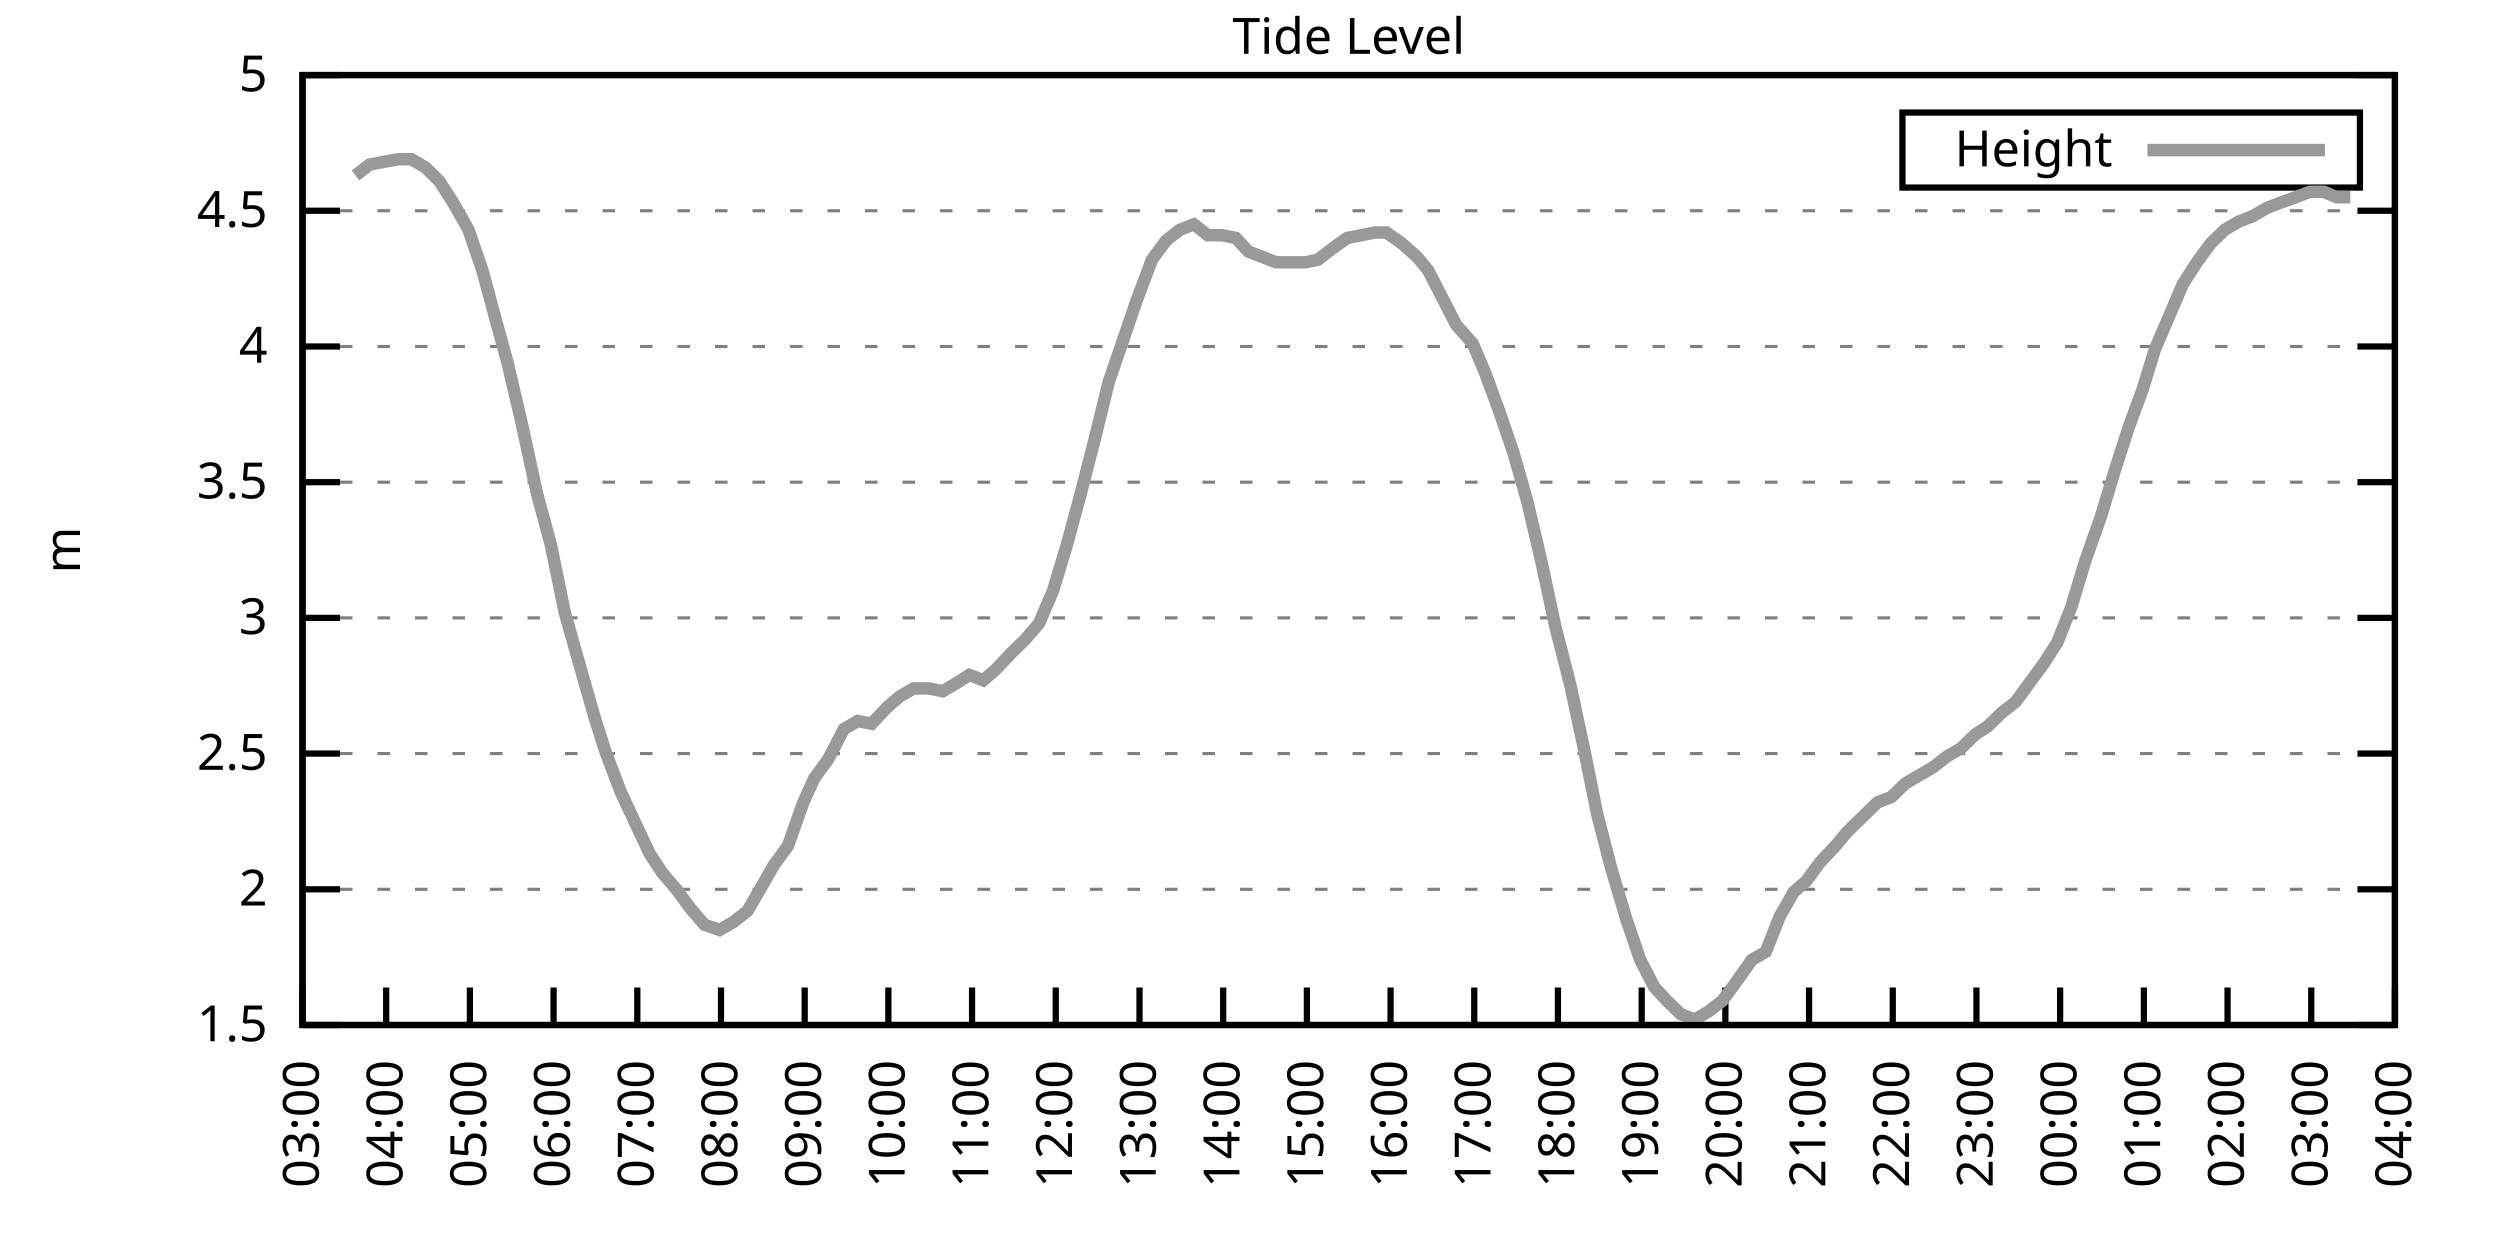
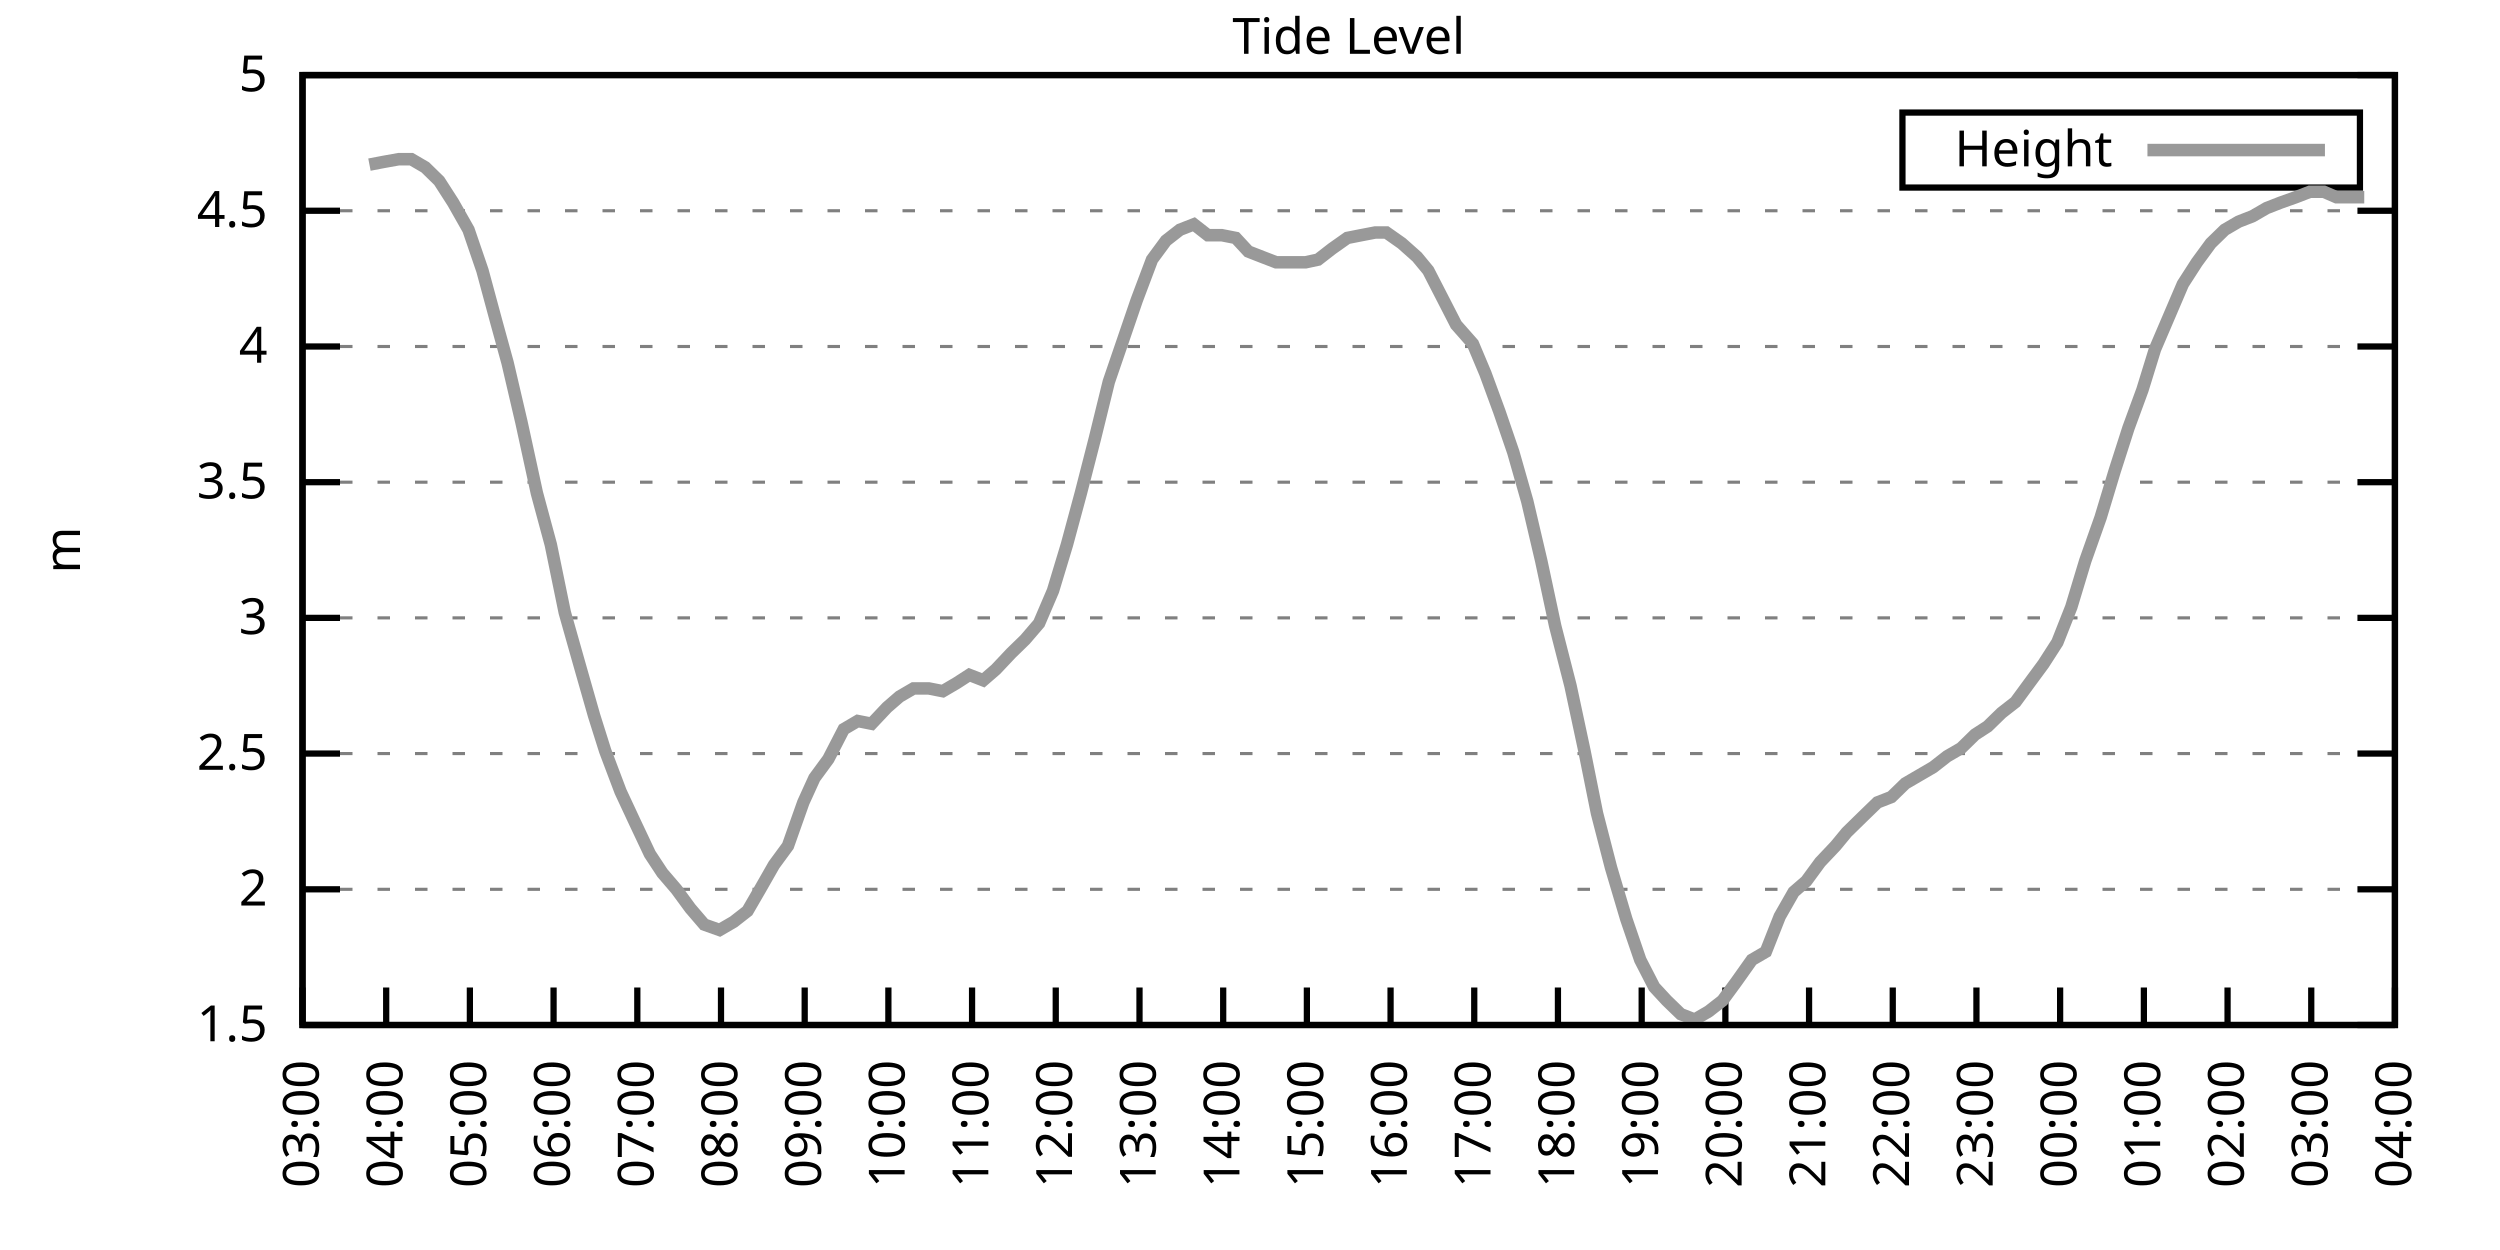
<svg xmlns="http://www.w3.org/2000/svg" xmlns:xlink="http://www.w3.org/1999/xlink" width="400" height="200" viewBox="0 0 400 200">
  <g id="gnuplot_canvas">
    <rect x="0" y="0" width="400" height="200" fill="none" />
    <defs>
      <circle id="gpDot" r="0.5" stroke-width="0.5" stroke="currentColor" />
      <path id="gpPt0" stroke-width="0.333" stroke="currentColor" d="M-1,0 h2 M0,-1 v2" />
      <path id="gpPt1" stroke-width="0.333" stroke="currentColor" d="M-1,-1 L1,1 M1,-1 L-1,1" />
      <path id="gpPt2" stroke-width="0.333" stroke="currentColor" d="M-1,0 L1,0 M0,-1 L0,1 M-1,-1 L1,1 M-1,1 L1,-1" />
      <rect id="gpPt3" stroke-width="0.333" stroke="currentColor" x="-1" y="-1" width="2" height="2" />
      <rect id="gpPt4" stroke-width="0.333" stroke="currentColor" fill="currentColor" x="-1" y="-1" width="2" height="2" />
      <circle id="gpPt5" stroke-width="0.333" stroke="currentColor" cx="0" cy="0" r="1" />
      <use xlink:href="#gpPt5" id="gpPt6" fill="currentColor" stroke="none" />
      <path id="gpPt7" stroke-width="0.333" stroke="currentColor" d="M0,-1.33 L-1.33,0.67 L1.33,0.67 z" />
      <use xlink:href="#gpPt7" id="gpPt8" fill="currentColor" stroke="none" />
      <use xlink:href="#gpPt7" id="gpPt9" stroke="currentColor" transform="rotate(180)" />
      <use xlink:href="#gpPt9" id="gpPt10" fill="currentColor" stroke="none" />
      <use xlink:href="#gpPt3" id="gpPt11" stroke="currentColor" transform="rotate(45)" />
      <use xlink:href="#gpPt11" id="gpPt12" fill="currentColor" stroke="none" />
      <path id="gpPt13" stroke-width="0.333" stroke="currentColor" d="M0,1.330 L1.265,0.411 L0.782,-1.067 L-0.782,-1.076 L-1.265,0.411 z" />
      <use xlink:href="#gpPt13" id="gpPt14" fill="currentColor" stroke="none" />
      <filter id="textbox" filterUnits="objectBoundingBox" x="0" y="0" height="1" width="1">
        <feFlood flood-color="white" flood-opacity="1" result="bgnd" />
        <feComposite in="SourceGraphic" in2="bgnd" operator="atop" />
      </filter>
      <filter id="greybox" filterUnits="objectBoundingBox" x="0" y="0" height="1" width="1">
        <feFlood flood-color="lightgrey" flood-opacity="1" result="grey" />
        <feComposite in="SourceGraphic" in2="grey" operator="atop" />
      </filter>
    </defs>
    <g fill="none" color="white" stroke="currentColor" stroke-width="1.00" stroke-linecap="butt" stroke-linejoin="miter">
</g>
    <g fill="none" color="black" stroke="currentColor" stroke-width="1.00" stroke-linecap="butt" stroke-linejoin="miter">
      <g stroke="none" shape-rendering="crispEdges">
        <polygon fill="rgb(255, 255, 255)" points="48.40,164.00 383.18,164.00 383.18,12.02 48.40,12.02 " />
      </g>
    </g>
    <g fill="none" color="black" stroke="currentColor" stroke-width="1.00" stroke-linecap="butt" stroke-linejoin="miter">
</g>
    <g fill="none" color="black" stroke="black" stroke-width="0.50" stroke-linecap="butt" stroke-linejoin="miter">
</g>
    <g fill="none" color="gray" stroke="currentColor" stroke-width="0.50" stroke-linecap="butt" stroke-linejoin="miter">
      <path stroke="gray" stroke-dasharray="2,4" class="gridline" d="M48.40,164.00 L383.19,164.00  " />
    </g>
    <g fill="none" color="gray" stroke="gray" stroke-width="1.00" stroke-linecap="butt" stroke-linejoin="miter">
</g>
    <g fill="none" color="black" stroke="currentColor" stroke-width="1.00" stroke-linecap="butt" stroke-linejoin="miter">
      <path stroke="black" d="M48.40,164.00 L54.40,164.00 M383.19,164.00 L377.19,164.00  " />
      <g transform="translate(42.80,166.60)" stroke="none" fill="black" font-family="Sans" font-size="8.00" text-anchor="end">
        <text>
          <tspan font-family="Sans"> 1.5</tspan>
        </text>
      </g>
    </g>
    <g fill="none" color="black" stroke="currentColor" stroke-width="1.00" stroke-linecap="butt" stroke-linejoin="miter">
</g>
    <g fill="none" color="black" stroke="black" stroke-width="0.50" stroke-linecap="butt" stroke-linejoin="miter">
</g>
    <g fill="none" color="gray" stroke="currentColor" stroke-width="0.50" stroke-linecap="butt" stroke-linejoin="miter">
      <path stroke="gray" stroke-dasharray="2,4" class="gridline" d="M48.40,142.29 L383.19,142.29  " />
    </g>
    <g fill="none" color="gray" stroke="gray" stroke-width="1.00" stroke-linecap="butt" stroke-linejoin="miter">
</g>
    <g fill="none" color="black" stroke="currentColor" stroke-width="1.00" stroke-linecap="butt" stroke-linejoin="miter">
      <path stroke="black" d="M48.40,142.29 L54.40,142.29 M383.19,142.29 L377.19,142.29  " />
      <g transform="translate(42.80,144.89)" stroke="none" fill="black" font-family="Sans" font-size="8.00" text-anchor="end">
        <text>
          <tspan font-family="Sans"> 2</tspan>
        </text>
      </g>
    </g>
    <g fill="none" color="black" stroke="currentColor" stroke-width="1.00" stroke-linecap="butt" stroke-linejoin="miter">
</g>
    <g fill="none" color="black" stroke="black" stroke-width="0.50" stroke-linecap="butt" stroke-linejoin="miter">
</g>
    <g fill="none" color="gray" stroke="currentColor" stroke-width="0.50" stroke-linecap="butt" stroke-linejoin="miter">
      <path stroke="gray" stroke-dasharray="2,4" class="gridline" d="M48.40,120.57 L383.19,120.57  " />
    </g>
    <g fill="none" color="gray" stroke="gray" stroke-width="1.00" stroke-linecap="butt" stroke-linejoin="miter">
</g>
    <g fill="none" color="black" stroke="currentColor" stroke-width="1.00" stroke-linecap="butt" stroke-linejoin="miter">
      <path stroke="black" d="M48.40,120.57 L54.40,120.57 M383.19,120.57 L377.19,120.57  " />
      <g transform="translate(42.80,123.17)" stroke="none" fill="black" font-family="Sans" font-size="8.00" text-anchor="end">
        <text>
          <tspan font-family="Sans"> 2.5</tspan>
        </text>
      </g>
    </g>
    <g fill="none" color="black" stroke="currentColor" stroke-width="1.00" stroke-linecap="butt" stroke-linejoin="miter">
</g>
    <g fill="none" color="black" stroke="black" stroke-width="0.50" stroke-linecap="butt" stroke-linejoin="miter">
</g>
    <g fill="none" color="gray" stroke="currentColor" stroke-width="0.50" stroke-linecap="butt" stroke-linejoin="miter">
      <path stroke="gray" stroke-dasharray="2,4" class="gridline" d="M48.40,98.86 L383.19,98.86  " />
    </g>
    <g fill="none" color="gray" stroke="gray" stroke-width="1.00" stroke-linecap="butt" stroke-linejoin="miter">
</g>
    <g fill="none" color="black" stroke="currentColor" stroke-width="1.00" stroke-linecap="butt" stroke-linejoin="miter">
      <path stroke="black" d="M48.40,98.86 L54.40,98.86 M383.19,98.86 L377.19,98.86  " />
      <g transform="translate(42.80,101.46)" stroke="none" fill="black" font-family="Sans" font-size="8.00" text-anchor="end">
        <text>
          <tspan font-family="Sans"> 3</tspan>
        </text>
      </g>
    </g>
    <g fill="none" color="black" stroke="currentColor" stroke-width="1.00" stroke-linecap="butt" stroke-linejoin="miter">
</g>
    <g fill="none" color="black" stroke="black" stroke-width="0.50" stroke-linecap="butt" stroke-linejoin="miter">
</g>
    <g fill="none" color="gray" stroke="currentColor" stroke-width="0.50" stroke-linecap="butt" stroke-linejoin="miter">
      <path stroke="gray" stroke-dasharray="2,4" class="gridline" d="M48.40,77.15 L383.19,77.15  " />
    </g>
    <g fill="none" color="gray" stroke="gray" stroke-width="1.00" stroke-linecap="butt" stroke-linejoin="miter">
</g>
    <g fill="none" color="black" stroke="currentColor" stroke-width="1.00" stroke-linecap="butt" stroke-linejoin="miter">
      <path stroke="black" d="M48.40,77.15 L54.40,77.15 M383.19,77.15 L377.19,77.15  " />
      <g transform="translate(42.80,79.75)" stroke="none" fill="black" font-family="Sans" font-size="8.00" text-anchor="end">
        <text>
          <tspan font-family="Sans"> 3.5</tspan>
        </text>
      </g>
    </g>
    <g fill="none" color="black" stroke="currentColor" stroke-width="1.00" stroke-linecap="butt" stroke-linejoin="miter">
</g>
    <g fill="none" color="black" stroke="black" stroke-width="0.50" stroke-linecap="butt" stroke-linejoin="miter">
</g>
    <g fill="none" color="gray" stroke="currentColor" stroke-width="0.50" stroke-linecap="butt" stroke-linejoin="miter">
      <path stroke="gray" stroke-dasharray="2,4" class="gridline" d="M48.40,55.44 L383.19,55.44  " />
    </g>
    <g fill="none" color="gray" stroke="gray" stroke-width="1.00" stroke-linecap="butt" stroke-linejoin="miter">
</g>
    <g fill="none" color="black" stroke="currentColor" stroke-width="1.00" stroke-linecap="butt" stroke-linejoin="miter">
      <path stroke="black" d="M48.40,55.44 L54.40,55.44 M383.19,55.44 L377.19,55.44  " />
      <g transform="translate(42.80,58.04)" stroke="none" fill="black" font-family="Sans" font-size="8.00" text-anchor="end">
        <text>
          <tspan font-family="Sans"> 4</tspan>
        </text>
      </g>
    </g>
    <g fill="none" color="black" stroke="currentColor" stroke-width="1.00" stroke-linecap="butt" stroke-linejoin="miter">
</g>
    <g fill="none" color="black" stroke="black" stroke-width="0.50" stroke-linecap="butt" stroke-linejoin="miter">
</g>
    <g fill="none" color="gray" stroke="currentColor" stroke-width="0.50" stroke-linecap="butt" stroke-linejoin="miter">
      <path stroke="gray" stroke-dasharray="2,4" class="gridline" d="M48.40,33.72 L383.19,33.72  " />
    </g>
    <g fill="none" color="gray" stroke="gray" stroke-width="1.00" stroke-linecap="butt" stroke-linejoin="miter">
</g>
    <g fill="none" color="black" stroke="currentColor" stroke-width="1.00" stroke-linecap="butt" stroke-linejoin="miter">
      <path stroke="black" d="M48.40,33.72 L54.40,33.72 M383.19,33.72 L377.19,33.72  " />
      <g transform="translate(42.80,36.32)" stroke="none" fill="black" font-family="Sans" font-size="8.00" text-anchor="end">
        <text>
          <tspan font-family="Sans"> 4.5</tspan>
        </text>
      </g>
    </g>
    <g fill="none" color="black" stroke="currentColor" stroke-width="1.00" stroke-linecap="butt" stroke-linejoin="miter">
</g>
    <g fill="none" color="black" stroke="black" stroke-width="0.50" stroke-linecap="butt" stroke-linejoin="miter">
</g>
    <g fill="none" color="gray" stroke="currentColor" stroke-width="0.50" stroke-linecap="butt" stroke-linejoin="miter">
      <path stroke="gray" stroke-dasharray="2,4" class="gridline" d="M48.40,12.01 L383.19,12.01  " />
    </g>
    <g fill="none" color="gray" stroke="gray" stroke-width="1.00" stroke-linecap="butt" stroke-linejoin="miter">
</g>
    <g fill="none" color="black" stroke="currentColor" stroke-width="1.00" stroke-linecap="butt" stroke-linejoin="miter">
      <path stroke="black" d="M48.40,12.01 L54.40,12.01 M383.19,12.01 L377.19,12.01  " />
      <g transform="translate(42.80,14.61)" stroke="none" fill="black" font-family="Sans" font-size="8.00" text-anchor="end">
        <text>
          <tspan font-family="Sans"> 5</tspan>
        </text>
      </g>
    </g>
    <g fill="none" color="black" stroke="currentColor" stroke-width="1.00" stroke-linecap="butt" stroke-linejoin="miter">
      <path stroke="black" d="M48.40,164.00 L48.40,158.00  " />
      <g transform="translate(51.00,169.60) rotate(270.00)" stroke="none" fill="black" font-family="Sans" font-size="8.00" text-anchor="end">
        <text>
          <tspan font-family="Sans">03:00</tspan>
        </text>
      </g>
    </g>
    <g fill="none" color="black" stroke="currentColor" stroke-width="1.00" stroke-linecap="butt" stroke-linejoin="miter">
      <path stroke="black" d="M61.79,164.00 L61.79,158.00  " />
      <g transform="translate(64.39,169.60) rotate(270.00)" stroke="none" fill="black" font-family="Sans" font-size="8.00" text-anchor="end">
        <text>
          <tspan font-family="Sans">04:00</tspan>
        </text>
      </g>
    </g>
    <g fill="none" color="black" stroke="currentColor" stroke-width="1.00" stroke-linecap="butt" stroke-linejoin="miter">
      <path stroke="black" d="M75.18,164.00 L75.18,158.00  " />
      <g transform="translate(77.78,169.60) rotate(270.00)" stroke="none" fill="black" font-family="Sans" font-size="8.00" text-anchor="end">
        <text>
          <tspan font-family="Sans">05:00</tspan>
        </text>
      </g>
    </g>
    <g fill="none" color="black" stroke="currentColor" stroke-width="1.00" stroke-linecap="butt" stroke-linejoin="miter">
      <path stroke="black" d="M88.57,164.00 L88.57,158.00  " />
      <g transform="translate(91.17,169.60) rotate(270.00)" stroke="none" fill="black" font-family="Sans" font-size="8.00" text-anchor="end">
        <text>
          <tspan font-family="Sans">06:00</tspan>
        </text>
      </g>
    </g>
    <g fill="none" color="black" stroke="currentColor" stroke-width="1.00" stroke-linecap="butt" stroke-linejoin="miter">
      <path stroke="black" d="M101.97,164.00 L101.97,158.00  " />
      <g transform="translate(104.57,169.60) rotate(270.00)" stroke="none" fill="black" font-family="Sans" font-size="8.00" text-anchor="end">
        <text>
          <tspan font-family="Sans">07:00</tspan>
        </text>
      </g>
    </g>
    <g fill="none" color="black" stroke="currentColor" stroke-width="1.00" stroke-linecap="butt" stroke-linejoin="miter">
      <path stroke="black" d="M115.36,164.00 L115.36,158.00  " />
      <g transform="translate(117.96,169.60) rotate(270.00)" stroke="none" fill="black" font-family="Sans" font-size="8.00" text-anchor="end">
        <text>
          <tspan font-family="Sans">08:00</tspan>
        </text>
      </g>
    </g>
    <g fill="none" color="black" stroke="currentColor" stroke-width="1.00" stroke-linecap="butt" stroke-linejoin="miter">
      <path stroke="black" d="M128.75,164.00 L128.75,158.00  " />
      <g transform="translate(131.35,169.60) rotate(270.00)" stroke="none" fill="black" font-family="Sans" font-size="8.00" text-anchor="end">
        <text>
          <tspan font-family="Sans">09:00</tspan>
        </text>
      </g>
    </g>
    <g fill="none" color="black" stroke="currentColor" stroke-width="1.00" stroke-linecap="butt" stroke-linejoin="miter">
      <path stroke="black" d="M142.14,164.00 L142.14,158.00  " />
      <g transform="translate(144.74,169.60) rotate(270.00)" stroke="none" fill="black" font-family="Sans" font-size="8.00" text-anchor="end">
        <text>
          <tspan font-family="Sans">10:00</tspan>
        </text>
      </g>
    </g>
    <g fill="none" color="black" stroke="currentColor" stroke-width="1.00" stroke-linecap="butt" stroke-linejoin="miter">
      <path stroke="black" d="M155.53,164.00 L155.53,158.00  " />
      <g transform="translate(158.13,169.60) rotate(270.00)" stroke="none" fill="black" font-family="Sans" font-size="8.00" text-anchor="end">
        <text>
          <tspan font-family="Sans">11:00</tspan>
        </text>
      </g>
    </g>
    <g fill="none" color="black" stroke="currentColor" stroke-width="1.00" stroke-linecap="butt" stroke-linejoin="miter">
      <path stroke="black" d="M168.92,164.00 L168.92,158.00  " />
      <g transform="translate(171.52,169.60) rotate(270.00)" stroke="none" fill="black" font-family="Sans" font-size="8.00" text-anchor="end">
        <text>
          <tspan font-family="Sans">12:00</tspan>
        </text>
      </g>
    </g>
    <g fill="none" color="black" stroke="currentColor" stroke-width="1.00" stroke-linecap="butt" stroke-linejoin="miter">
      <path stroke="black" d="M182.32,164.00 L182.32,158.00  " />
      <g transform="translate(184.92,169.60) rotate(270.00)" stroke="none" fill="black" font-family="Sans" font-size="8.00" text-anchor="end">
        <text>
          <tspan font-family="Sans">13:00</tspan>
        </text>
      </g>
    </g>
    <g fill="none" color="black" stroke="currentColor" stroke-width="1.00" stroke-linecap="butt" stroke-linejoin="miter">
      <path stroke="black" d="M195.71,164.00 L195.71,158.00  " />
      <g transform="translate(198.31,169.60) rotate(270.00)" stroke="none" fill="black" font-family="Sans" font-size="8.00" text-anchor="end">
        <text>
          <tspan font-family="Sans">14:00</tspan>
        </text>
      </g>
    </g>
    <g fill="none" color="black" stroke="currentColor" stroke-width="1.00" stroke-linecap="butt" stroke-linejoin="miter">
      <path stroke="black" d="M209.10,164.00 L209.10,158.00  " />
      <g transform="translate(211.70,169.60) rotate(270.00)" stroke="none" fill="black" font-family="Sans" font-size="8.00" text-anchor="end">
        <text>
          <tspan font-family="Sans">15:00</tspan>
        </text>
      </g>
    </g>
    <g fill="none" color="black" stroke="currentColor" stroke-width="1.00" stroke-linecap="butt" stroke-linejoin="miter">
      <path stroke="black" d="M222.49,164.00 L222.49,158.00  " />
      <g transform="translate(225.09,169.60) rotate(270.00)" stroke="none" fill="black" font-family="Sans" font-size="8.00" text-anchor="end">
        <text>
          <tspan font-family="Sans">16:00</tspan>
        </text>
      </g>
    </g>
    <g fill="none" color="black" stroke="currentColor" stroke-width="1.00" stroke-linecap="butt" stroke-linejoin="miter">
      <path stroke="black" d="M235.88,164.00 L235.88,158.00  " />
      <g transform="translate(238.48,169.60) rotate(270.00)" stroke="none" fill="black" font-family="Sans" font-size="8.00" text-anchor="end">
        <text>
          <tspan font-family="Sans">17:00</tspan>
        </text>
      </g>
    </g>
    <g fill="none" color="black" stroke="currentColor" stroke-width="1.00" stroke-linecap="butt" stroke-linejoin="miter">
      <path stroke="black" d="M249.27,164.00 L249.27,158.00  " />
      <g transform="translate(251.87,169.60) rotate(270.00)" stroke="none" fill="black" font-family="Sans" font-size="8.00" text-anchor="end">
        <text>
          <tspan font-family="Sans">18:00</tspan>
        </text>
      </g>
    </g>
    <g fill="none" color="black" stroke="currentColor" stroke-width="1.00" stroke-linecap="butt" stroke-linejoin="miter">
      <path stroke="black" d="M262.67,164.00 L262.67,158.00  " />
      <g transform="translate(265.27,169.60) rotate(270.00)" stroke="none" fill="black" font-family="Sans" font-size="8.00" text-anchor="end">
        <text>
          <tspan font-family="Sans">19:00</tspan>
        </text>
      </g>
    </g>
    <g fill="none" color="black" stroke="currentColor" stroke-width="1.00" stroke-linecap="butt" stroke-linejoin="miter">
      <path stroke="black" d="M276.06,164.00 L276.06,158.00  " />
      <g transform="translate(278.66,169.60) rotate(270.00)" stroke="none" fill="black" font-family="Sans" font-size="8.00" text-anchor="end">
        <text>
          <tspan font-family="Sans">20:00</tspan>
        </text>
      </g>
    </g>
    <g fill="none" color="black" stroke="currentColor" stroke-width="1.00" stroke-linecap="butt" stroke-linejoin="miter">
      <path stroke="black" d="M289.45,164.00 L289.45,158.00  " />
      <g transform="translate(292.05,169.60) rotate(270.00)" stroke="none" fill="black" font-family="Sans" font-size="8.00" text-anchor="end">
        <text>
          <tspan font-family="Sans">21:00</tspan>
        </text>
      </g>
    </g>
    <g fill="none" color="black" stroke="currentColor" stroke-width="1.00" stroke-linecap="butt" stroke-linejoin="miter">
      <path stroke="black" d="M302.84,164.00 L302.84,158.00  " />
      <g transform="translate(305.44,169.60) rotate(270.00)" stroke="none" fill="black" font-family="Sans" font-size="8.00" text-anchor="end">
        <text>
          <tspan font-family="Sans">22:00</tspan>
        </text>
      </g>
    </g>
    <g fill="none" color="black" stroke="currentColor" stroke-width="1.00" stroke-linecap="butt" stroke-linejoin="miter">
      <path stroke="black" d="M316.23,164.00 L316.23,158.00  " />
      <g transform="translate(318.83,169.60) rotate(270.00)" stroke="none" fill="black" font-family="Sans" font-size="8.00" text-anchor="end">
        <text>
          <tspan font-family="Sans">23:00</tspan>
        </text>
      </g>
    </g>
    <g fill="none" color="black" stroke="currentColor" stroke-width="1.00" stroke-linecap="butt" stroke-linejoin="miter">
      <path stroke="black" d="M329.62,164.00 L329.62,158.00  " />
      <g transform="translate(332.22,169.60) rotate(270.00)" stroke="none" fill="black" font-family="Sans" font-size="8.00" text-anchor="end">
        <text>
          <tspan font-family="Sans">00:00</tspan>
        </text>
      </g>
    </g>
    <g fill="none" color="black" stroke="currentColor" stroke-width="1.00" stroke-linecap="butt" stroke-linejoin="miter">
      <path stroke="black" d="M343.02,164.00 L343.02,158.00  " />
      <g transform="translate(345.62,169.60) rotate(270.00)" stroke="none" fill="black" font-family="Sans" font-size="8.00" text-anchor="end">
        <text>
          <tspan font-family="Sans">01:00</tspan>
        </text>
      </g>
    </g>
    <g fill="none" color="black" stroke="currentColor" stroke-width="1.00" stroke-linecap="butt" stroke-linejoin="miter">
      <path stroke="black" d="M356.41,164.00 L356.41,158.00  " />
      <g transform="translate(359.01,169.60) rotate(270.00)" stroke="none" fill="black" font-family="Sans" font-size="8.00" text-anchor="end">
        <text>
          <tspan font-family="Sans">02:00</tspan>
        </text>
      </g>
    </g>
    <g fill="none" color="black" stroke="currentColor" stroke-width="1.00" stroke-linecap="butt" stroke-linejoin="miter">
      <path stroke="black" d="M369.80,164.00 L369.80,158.00  " />
      <g transform="translate(372.40,169.60) rotate(270.00)" stroke="none" fill="black" font-family="Sans" font-size="8.00" text-anchor="end">
        <text>
          <tspan font-family="Sans">03:00</tspan>
        </text>
      </g>
    </g>
    <g fill="none" color="black" stroke="currentColor" stroke-width="1.00" stroke-linecap="butt" stroke-linejoin="miter">
      <path stroke="black" d="M383.19,164.00 L383.19,158.00  " />
      <g transform="translate(385.79,169.60) rotate(270.00)" stroke="none" fill="black" font-family="Sans" font-size="8.00" text-anchor="end">
        <text>
          <tspan font-family="Sans">04:00</tspan>
        </text>
      </g>
    </g>
    <g fill="none" color="black" stroke="currentColor" stroke-width="1.00" stroke-linecap="butt" stroke-linejoin="miter">
</g>
    <g fill="none" color="black" stroke="currentColor" stroke-width="1.00" stroke-linecap="butt" stroke-linejoin="miter">
      <path stroke="black" d="M48.40,12.01 L48.40,164.00 L383.19,164.00 L383.19,12.01 L48.40,12.01 Z  " />
    </g>
    <g fill="none" color="black" stroke="currentColor" stroke-width="1.00" stroke-linecap="butt" stroke-linejoin="miter">
</g>
    <g fill="none" color="black" stroke="currentColor" stroke-width="1.00" stroke-linecap="butt" stroke-linejoin="miter">
      <path stroke="black" d="M304.39,30.01 L304.39,18.01 L377.59,18.01 L377.59,30.01 L304.39,30.01 Z  " />
    </g>
    <g id="Tide_level_plot_1">
      <g fill="none" color="white" stroke="black" stroke-width="2.00" stroke-linecap="butt" stroke-linejoin="miter">
</g>
      <g fill="none" color="black" stroke="currentColor" stroke-width="2.00" stroke-linecap="butt" stroke-linejoin="miter">
        <g transform="translate(337.99,26.61)" stroke="none" fill="black" font-family="Sans" font-size="8.00" text-anchor="end">
          <text>
            <tspan font-family="Sans">Height</tspan>
          </text>
        </g>
      </g>
      <g fill="none" color="black" stroke="currentColor" stroke-width="2.00" stroke-linecap="butt" stroke-linejoin="miter">
-         <path stroke="rgb(153, 153, 153)" d="M343.59,24.01 L371.99,24.01 M56.88,28.08 L59.11,26.34 L61.35,25.91 L63.80,25.47 L65.81,25.47 L68.04,26.77   L70.27,28.95 L72.50,32.42 L74.96,36.76 L77.19,43.28 L79.42,51.53 L81.21,58.04 L83.44,67.59 L85.90,78.89   L88.13,87.14 L90.36,97.99 L92.82,106.68 L95.05,114.49 L96.83,120.14 L99.29,126.65 L101.52,131.43 L103.98,136.64   L105.98,139.68 L108.22,142.29 L110.45,145.33 L112.68,147.93 L115.13,148.80 L117.37,147.50 L119.60,145.76 L121.61,142.29   L123.84,138.38 L126.07,135.34 L128.53,128.39 L130.31,124.48 L132.54,121.44 L135.00,116.67 L137.23,115.36 L139.46,115.80   L141.92,113.19 L143.93,111.45 L146.16,110.15 L148.61,110.15 L150.85,110.59 L153.08,109.28 L155.09,107.98 L157.32,108.85   L159.33,107.11 L161.78,104.51 L164.01,102.34 L166.25,99.73 L168.48,94.52 L170.71,87.14 L172.94,78.89 L175.17,70.20   L177.41,61.08 L179.64,54.57 L181.87,48.05 L184.32,41.54 L186.56,38.50 L188.79,36.76 L191.02,35.89 L193.25,37.63   L195.48,37.63 L197.72,38.07 L199.73,40.24 L201.96,41.11 L204.19,41.97 L206.42,41.97 L208.88,41.97 L210.88,41.54   L213.12,39.80 L215.57,38.07 L217.80,37.63 L220.04,37.20 L221.82,37.20 L224.28,38.93 L226.73,41.11 L228.52,43.28   L231.20,48.49 L232.98,51.96 L235.66,55.00 L237.67,59.78 L239.90,65.86 L242.13,72.37 L244.36,80.19 L246.60,89.74   L248.83,100.16 L251.28,109.72 L253.51,120.14 L255.52,130.13 L257.76,138.81 L260.21,147.06 L262.44,153.58 L264.67,157.92   L266.68,160.09 L268.92,162.26 L271.15,163.13 L273.38,161.83 L275.61,160.09 L277.84,157.05 L280.30,153.58 L282.53,152.28   L284.76,146.63 L286.99,142.72 L289.00,140.98 L291.23,137.94 L293.69,135.34 L295.48,133.17 L298.15,130.56 L300.39,128.39   L302.62,127.52 L304.85,125.35 L307.08,124.05 L309.31,122.75 L311.54,121.01 L313.78,119.71 L316.01,117.53 L318.02,116.23   L320.25,114.06 L322.48,112.32 L324.71,109.28 L326.95,106.24 L329.18,102.77 L331.41,97.12 L333.64,89.74 L336.10,82.79   L338.33,75.41 L340.56,68.46 L342.79,62.38 L344.80,55.87 L347.03,50.66 L349.26,45.45 L351.50,41.97 L353.73,38.93   L355.96,36.76 L358.19,35.46 L360.42,34.59 L362.66,33.29 L364.89,32.42 L367.34,31.55 L369.58,30.68 L371.81,30.68   L373.82,31.55 L376.05,31.55  " />
+         <path stroke="rgb(153, 153, 153)" d="M343.59,24.01 L371.99,24.01 M59.11,26.34 L61.35,25.91 L63.80,25.47 L65.81,25.47 L68.04,26.77 L70.27,28.95   L72.50,32.42 L74.96,36.76 L77.19,43.28 L79.42,51.53 L81.21,58.04 L83.44,67.59 L85.90,78.89 L88.13,87.14   L90.36,97.99 L92.82,106.68 L95.05,114.49 L96.83,120.14 L99.29,126.65 L101.52,131.43 L103.98,136.64 L105.98,139.68   L108.22,142.29 L110.45,145.33 L112.68,147.93 L115.13,148.80 L117.37,147.50 L119.60,145.76 L121.61,142.29 L123.84,138.38   L126.07,135.34 L128.53,128.39 L130.31,124.48 L132.54,121.44 L135.00,116.67 L137.23,115.36 L139.46,115.80 L141.92,113.19   L143.93,111.45 L146.16,110.15 L148.61,110.15 L150.85,110.59 L153.08,109.28 L155.09,107.98 L157.32,108.85 L159.33,107.11   L161.78,104.51 L164.01,102.34 L166.25,99.73 L168.48,94.52 L170.71,87.14 L172.94,78.89 L175.17,70.20 L177.41,61.08   L179.64,54.57 L181.87,48.05 L184.32,41.54 L186.56,38.50 L188.79,36.76 L191.02,35.89 L193.25,37.63 L195.48,37.63   L197.72,38.07 L199.73,40.24 L201.96,41.11 L204.19,41.97 L206.42,41.97 L208.88,41.97 L210.88,41.54 L213.12,39.80   L215.57,38.07 L217.80,37.63 L220.04,37.20 L221.82,37.20 L224.28,38.93 L226.73,41.11 L228.52,43.28 L231.20,48.49   L232.98,51.96 L235.66,55.00 L237.67,59.78 L239.90,65.86 L242.13,72.37 L244.36,80.19 L246.60,89.74 L248.83,100.16   L251.28,109.72 L253.51,120.14 L255.52,130.13 L257.76,138.81 L260.21,147.06 L262.44,153.58 L264.67,157.92 L266.68,160.09   L268.92,162.26 L271.15,163.13 L273.38,161.83 L275.61,160.09 L277.84,157.05 L280.30,153.58 L282.53,152.28 L284.76,146.63   L286.99,142.72 L289.00,140.98 L291.23,137.94 L293.69,135.34 L295.48,133.17 L298.15,130.56 L300.39,128.39 L302.62,127.52   L304.85,125.35 L307.08,124.05 L309.31,122.75 L311.54,121.01 L313.78,119.71 L316.01,117.53 L318.02,116.23 L320.25,114.06   L322.48,112.32 L324.71,109.28 L326.95,106.24 L329.18,102.77 L331.41,97.12 L333.64,89.74 L336.10,82.79 L338.33,75.41   L340.56,68.46 L342.79,62.38 L344.80,55.87 L347.03,50.66 L349.26,45.45 L351.50,41.97 L353.73,38.93 L355.96,36.76   L358.19,35.46 L360.42,34.59 L362.66,33.29 L364.89,32.42 L367.34,31.55 L369.58,30.68 L371.81,30.68 L373.82,31.55   L376.05,31.55 L378.28,31.55  " />
      </g>
    </g>
    <g fill="none" color="black" stroke="currentColor" stroke-width="2.00" stroke-linecap="butt" stroke-linejoin="miter">
</g>
    <g fill="none" color="black" stroke="black" stroke-width="1.00" stroke-linecap="butt" stroke-linejoin="miter">
</g>
    <g fill="none" color="black" stroke="currentColor" stroke-width="1.00" stroke-linecap="butt" stroke-linejoin="miter">
      <path stroke="black" d="M48.40,12.01 L48.40,164.00 L383.19,164.00 L383.19,12.01 L48.40,12.01 Z  " />
      <g transform="translate(12.80,88.01) rotate(270.00)" stroke="none" fill="black" font-family="Sans" font-size="8.00" text-anchor="middle">
        <text>
          <tspan font-family="Sans">m</tspan>
        </text>
      </g>
    </g>
    <g fill="none" color="black" stroke="currentColor" stroke-width="1.00" stroke-linecap="butt" stroke-linejoin="miter">
</g>
    <g fill="none" color="black" stroke="currentColor" stroke-width="1.00" stroke-linecap="butt" stroke-linejoin="miter">
      <g transform="translate(215.79,8.61)" stroke="none" fill="black" font-family="Sans" font-size="8.00" text-anchor="middle">
        <text>
          <tspan font-family="Sans">Tide Level</tspan>
        </text>
      </g>
    </g>
    <g fill="none" color="black" stroke="currentColor" stroke-width="1.00" stroke-linecap="butt" stroke-linejoin="miter">
</g>
  </g>
</svg>
